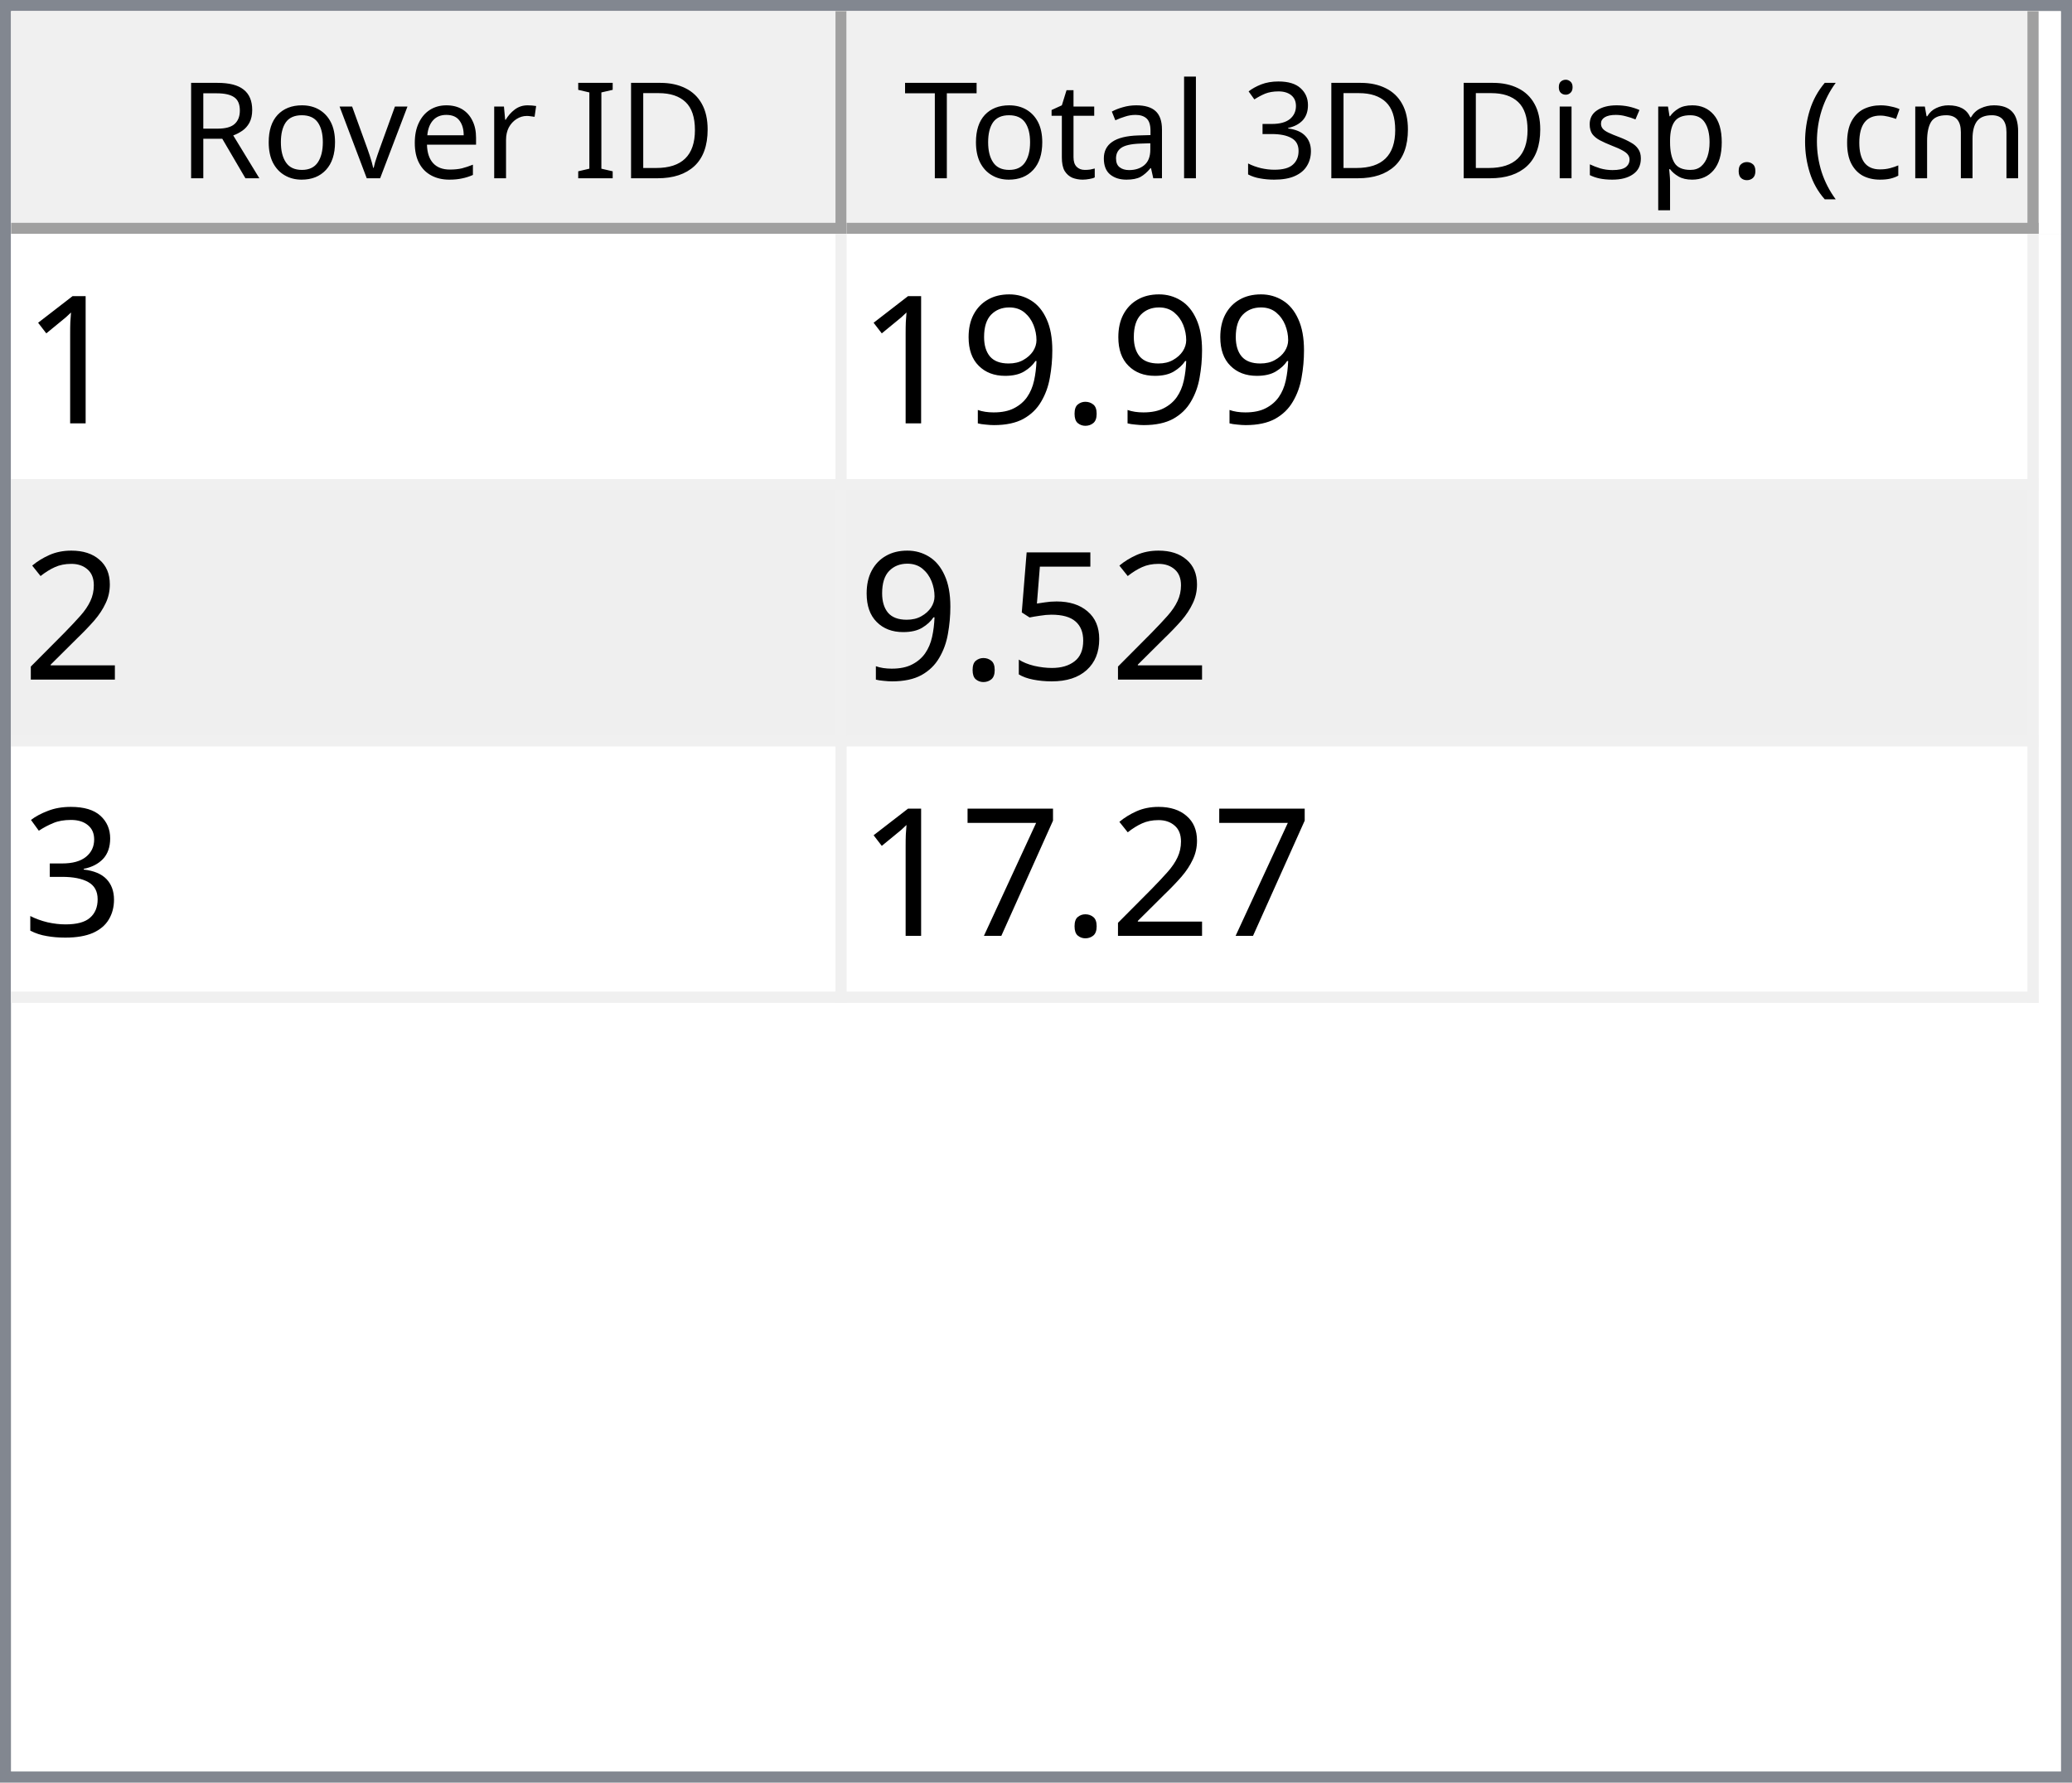
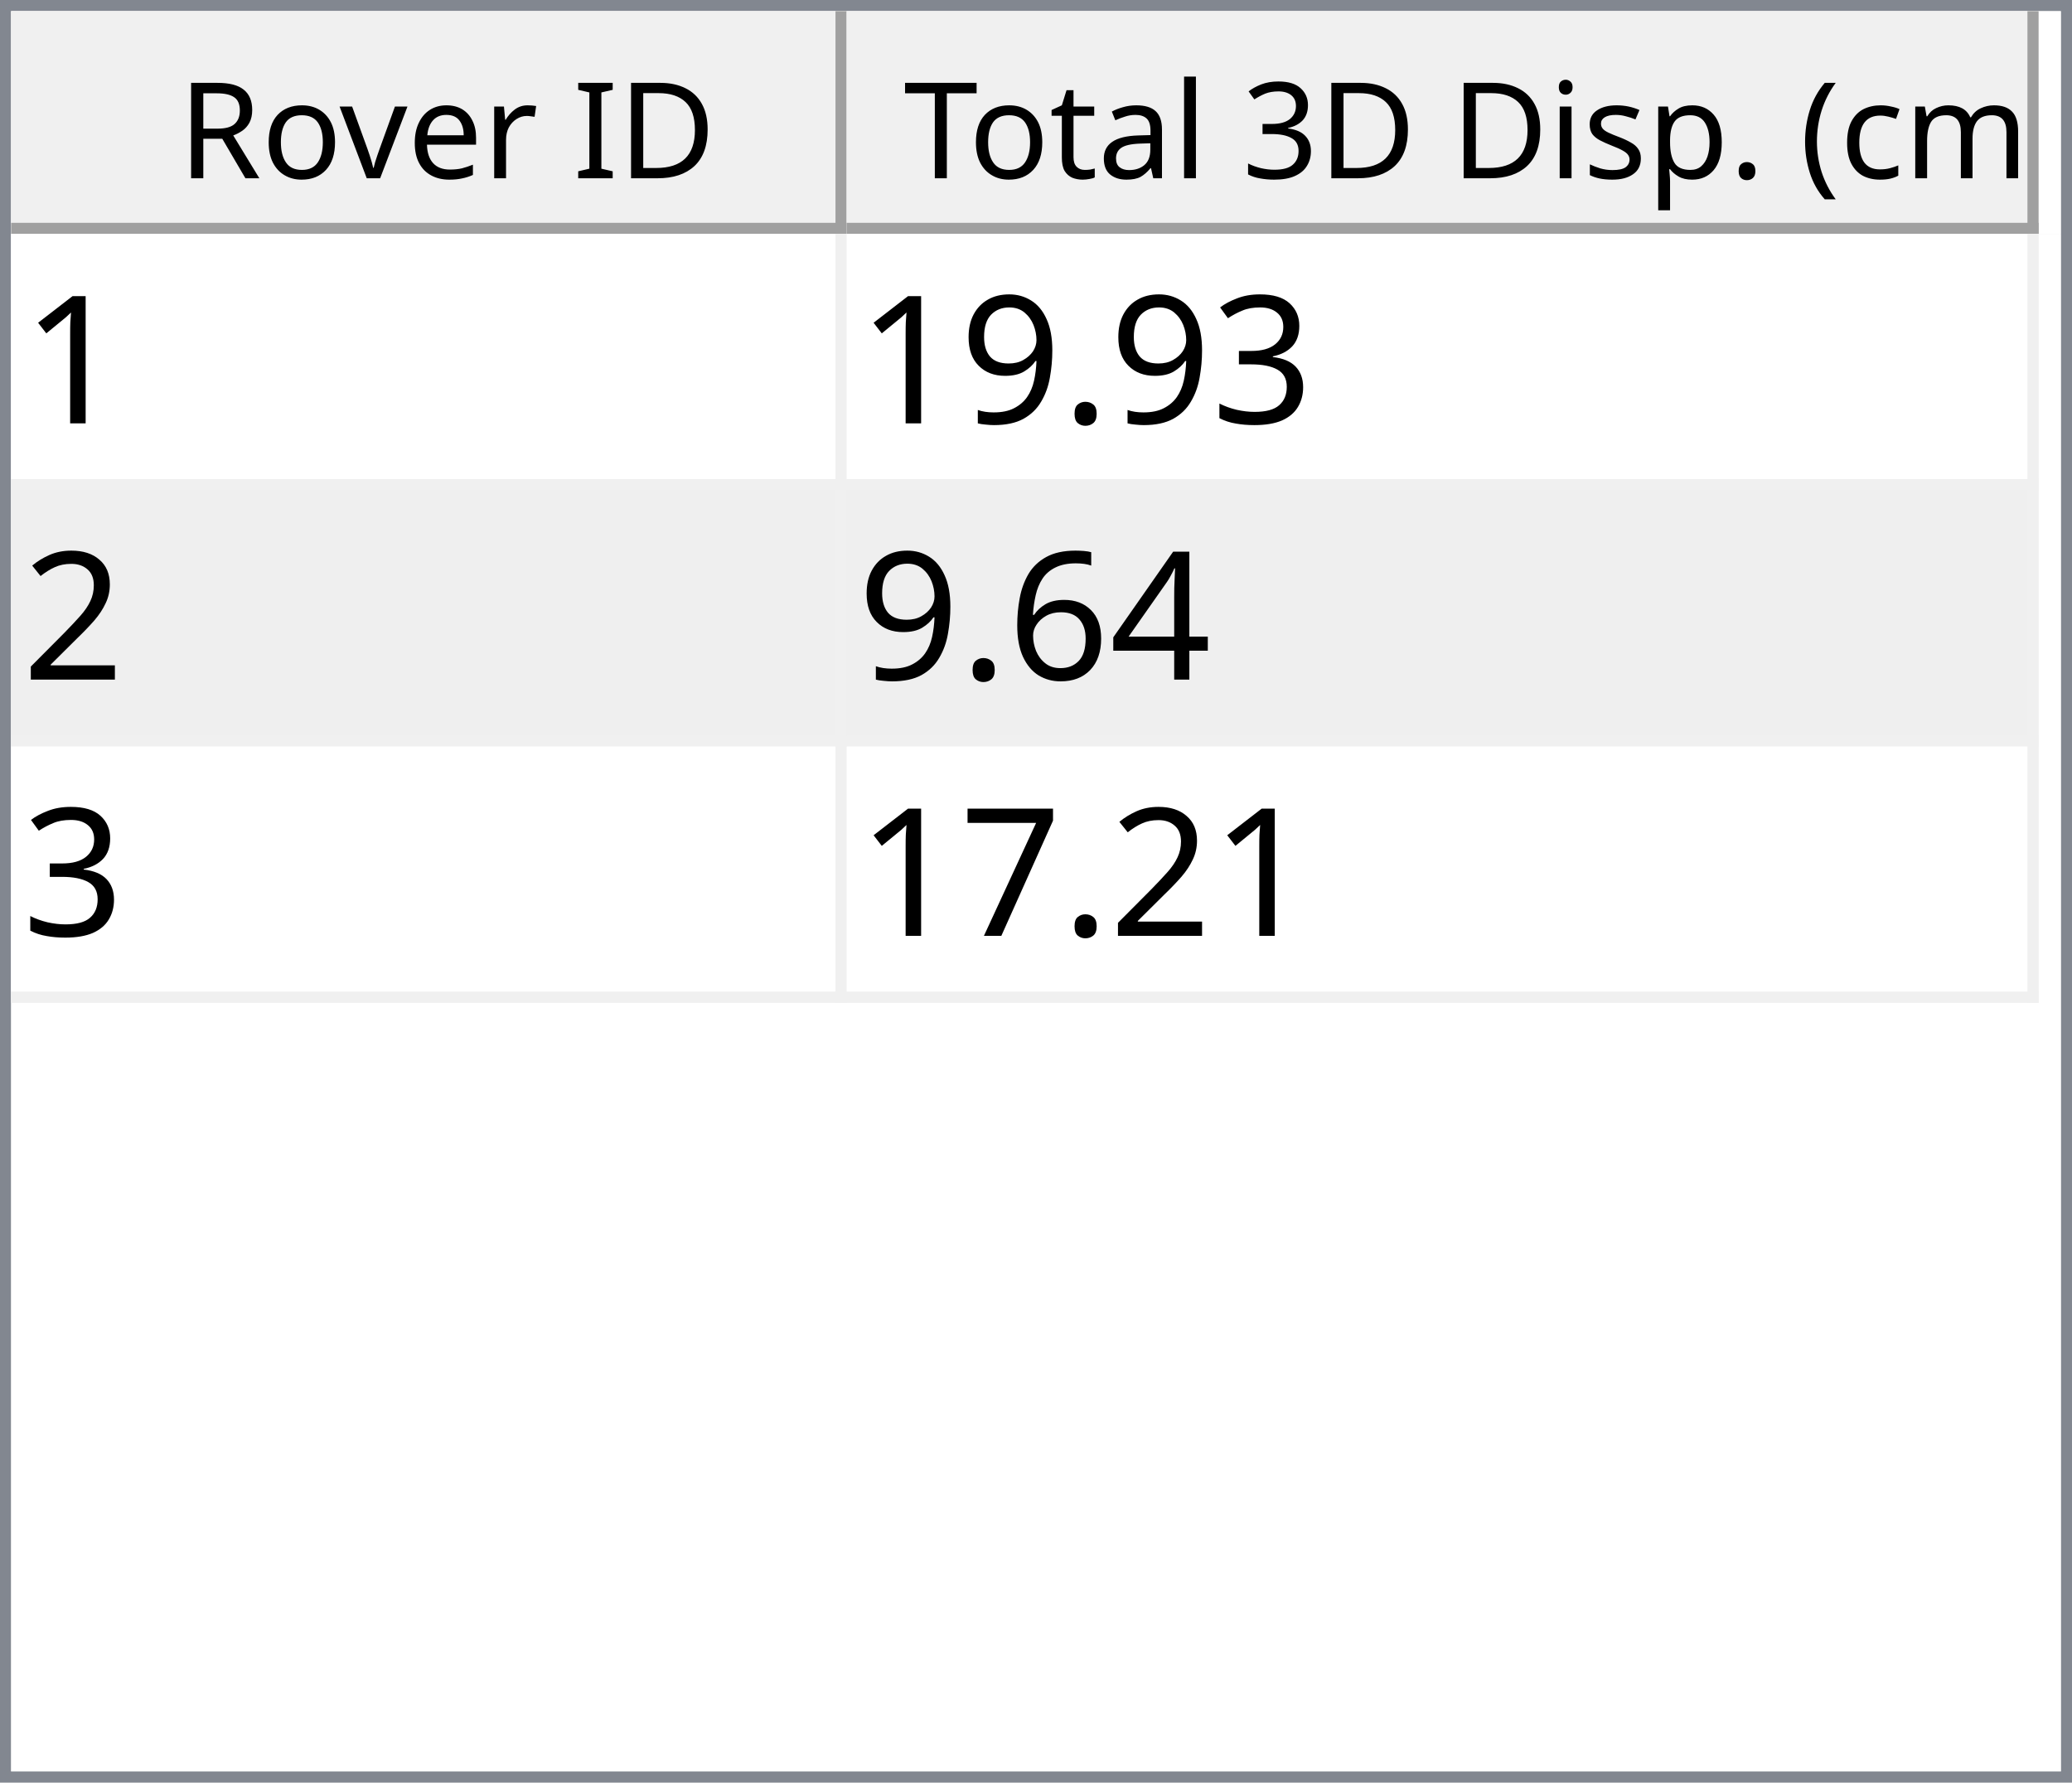
<svg xmlns="http://www.w3.org/2000/svg" style="fill-opacity:1; color-rendering:auto; color-interpolation:auto; text-rendering:auto; stroke:black; stroke-linecap:square; stroke-miterlimit:10; shape-rendering:auto; stroke-opacity:1; fill:black; stroke-dasharray:none; font-weight:normal; stroke-width:1; font-family:'Dialog'; font-style:normal; stroke-linejoin:miter; font-size:12px; stroke-dashoffset:0; image-rendering:auto;" width="186" height="160">
  <defs id="genericDefs" />
  <g>
    <defs id="defs1">
      <clipPath clipPathUnits="userSpaceOnUse" id="clipPath1">
        <path d="M0 0 L186 0 L186 160 L0 160 L0 0 Z" />
      </clipPath>
      <clipPath clipPathUnits="userSpaceOnUse" id="clipPath2">
        <path d="M0 0 L0 160 L186 160 L186 0 Z" />
      </clipPath>
      <clipPath clipPathUnits="userSpaceOnUse" id="clipPath3">
        <path d="M0 0 L0 20 L184 20 L184 0 Z" />
      </clipPath>
      <clipPath clipPathUnits="userSpaceOnUse" id="clipPath4">
        <path d="M0 0 L0 20 L75 20 L75 0 Z" />
      </clipPath>
      <clipPath clipPathUnits="userSpaceOnUse" id="clipPath5">
        <path d="M1 1 L1 19 L74 19 L74 1 Z" />
      </clipPath>
      <clipPath clipPathUnits="userSpaceOnUse" id="clipPath6">
        <path d="M0 0 L0 18 L73 18 L73 0 Z" />
      </clipPath>
      <clipPath clipPathUnits="userSpaceOnUse" id="clipPath7">
        <path d="M-0.5 -0.5 L-0.5 19.5 L74.5 19.5 L74.5 -0.5 Z" />
      </clipPath>
      <clipPath clipPathUnits="userSpaceOnUse" id="clipPath8">
        <path d="M0 0 L0 20 L107 20 L107 0 Z" />
      </clipPath>
      <clipPath clipPathUnits="userSpaceOnUse" id="clipPath9">
        <path d="M1 1 L1 19 L106 19 L106 1 Z" />
      </clipPath>
      <clipPath clipPathUnits="userSpaceOnUse" id="clipPath10">
        <path d="M0 0 L0 18 L105 18 L105 0 Z" />
      </clipPath>
      <clipPath clipPathUnits="userSpaceOnUse" id="clipPath11">
        <path d="M-0.5 -0.5 L-0.5 19.5 L106.5 19.5 L106.5 -0.5 Z" />
      </clipPath>
      <clipPath clipPathUnits="userSpaceOnUse" id="clipPath12">
        <path d="M0 0 L0 138 L184 138 L184 0 Z" />
      </clipPath>
      <clipPath clipPathUnits="userSpaceOnUse" id="clipPath13">
        <path d="M0 0 L0 69 L182 69 L182 0 Z" />
      </clipPath>
      <clipPath clipPathUnits="userSpaceOnUse" id="clipPath14">
        <path d="M-0.5 -0.5 L-0.5 68.5 L181.5 68.5 L181.5 -0.5 Z" />
      </clipPath>
      <clipPath clipPathUnits="userSpaceOnUse" id="clipPath15">
        <path d="M0 0 L0 22 L74 22 L74 0 Z" />
      </clipPath>
      <clipPath clipPathUnits="userSpaceOnUse" id="clipPath16">
        <path d="M0 0 L0 22 L106 22 L106 0 Z" />
      </clipPath>
      <font horiz-adv-x="64.551" id="font1">
        <font-face ascent="107.91" descent="25.098" units-per-em="100" style="font-style:normal; font-family:Segoe UI; font-weight:normal;" />
        <missing-glyph horiz-adv-x="64.551" d="M8.109 0 L8.109 68.266 L56.453 68.266 L56.453 0 L8.109 0 ZM15.328 7.234 L49.219 7.234 L49.219 61.031 L15.328 61.031 L15.328 7.234 Z" />
        <glyph unicode="D" horiz-adv-x="70.117" d="M9.188 0 L9.188 70.016 L28.516 70.016 Q65.531 70.016 65.531 35.891 Q65.531 19.672 55.25 9.836 Q44.969 0 27.734 0 L9.188 0 ZM17.391 62.594 L17.391 7.422 L27.828 7.422 Q41.609 7.422 49.273 14.797 Q56.938 22.172 56.938 35.688 Q56.938 62.594 28.328 62.594 L17.391 62.594 Z" />
        <glyph unicode="I" horiz-adv-x="26.611" d="M17.391 0 L9.188 0 L9.188 70.016 L17.391 70.016 L17.391 0 Z" />
        <glyph unicode=" " horiz-adv-x="27.393" d="" />
        <glyph unicode="r" horiz-adv-x="34.766" d="M34.188 41.891 Q32.078 43.5 28.125 43.5 Q23 43.5 19.555 38.672 Q16.109 33.844 16.109 25.484 L16.109 0 L8.109 0 L8.109 50 L16.109 50 L16.109 39.703 L16.312 39.703 Q18.016 44.969 21.531 47.922 Q25.047 50.875 29.391 50.875 Q32.516 50.875 34.188 50.203 L34.188 41.891 Z" />
        <glyph unicode="e" horiz-adv-x="52.295" d="M48.297 23 L12.984 23 Q13.188 14.656 17.484 10.109 Q21.781 5.562 29.297 5.562 Q37.75 5.562 44.828 11.141 L44.828 3.609 Q38.234 -1.172 27.391 -1.172 Q16.797 -1.172 10.742 5.641 Q4.688 12.453 4.688 24.812 Q4.688 36.469 11.305 43.82 Q17.922 51.172 27.734 51.172 Q37.547 51.172 42.922 44.828 Q48.297 38.484 48.297 27.203 L48.297 23 ZM40.094 29.781 Q40.047 36.719 36.75 40.578 Q33.453 44.438 27.594 44.438 Q21.922 44.438 17.969 40.383 Q14.016 36.328 13.094 29.781 L40.094 29.781 Z" />
        <glyph unicode="v" horiz-adv-x="47.9" d="M47.406 50 L27.484 0 L19.625 0 L0.688 50 L9.469 50 L22.172 13.672 Q23.578 9.672 23.922 6.688 L24.125 6.688 Q24.609 10.453 25.688 13.484 L38.969 50 L47.406 50 Z" />
        <glyph unicode="o" horiz-adv-x="58.594" d="M29 -1.172 Q17.922 -1.172 11.305 5.836 Q4.688 12.844 4.688 24.422 Q4.688 37.016 11.57 44.094 Q18.453 51.172 30.172 51.172 Q41.359 51.172 47.633 44.289 Q53.906 37.406 53.906 25.203 Q53.906 13.234 47.141 6.031 Q40.375 -1.172 29 -1.172 ZM29.594 44.438 Q21.875 44.438 17.383 39.188 Q12.891 33.938 12.891 24.703 Q12.891 15.828 17.43 10.695 Q21.969 5.562 29.594 5.562 Q37.359 5.562 41.531 10.594 Q45.703 15.625 45.703 24.906 Q45.703 34.281 41.531 39.359 Q37.359 44.438 29.594 44.438 Z" />
        <glyph unicode="R" horiz-adv-x="59.814" d="M59.375 0 L49.609 0 L37.891 19.625 Q36.281 22.359 34.766 24.289 Q33.25 26.219 31.664 27.438 Q30.078 28.656 28.25 29.219 Q26.422 29.781 24.125 29.781 L17.391 29.781 L17.391 0 L9.188 0 L9.188 70.016 L30.078 70.016 Q34.672 70.016 38.555 68.867 Q42.438 67.719 45.289 65.375 Q48.141 63.031 49.758 59.547 Q51.375 56.062 51.375 51.375 Q51.375 47.703 50.273 44.656 Q49.172 41.609 47.148 39.211 Q45.125 36.812 42.266 35.133 Q39.406 33.453 35.844 32.516 L35.844 32.328 Q37.594 31.547 38.891 30.547 Q40.188 29.547 41.359 28.18 Q42.531 26.812 43.68 25.078 Q44.828 23.344 46.234 21.047 L59.375 0 ZM17.391 62.594 L17.391 37.203 L28.516 37.203 Q31.594 37.203 34.203 38.133 Q36.812 39.062 38.719 40.797 Q40.625 42.531 41.703 45.047 Q42.781 47.562 42.781 50.688 Q42.781 56.297 39.141 59.445 Q35.5 62.594 28.609 62.594 L17.391 62.594 Z" />
        <glyph unicode=")" horiz-adv-x="30.176" d="M8.297 -15.922 L1.172 -15.922 Q16.406 2.344 16.406 26.812 Q16.406 51.469 1.078 70.016 L8.297 70.016 Q23.531 52.156 23.531 26.703 Q23.531 1.375 8.297 -15.922 Z" />
        <glyph unicode="m" horiz-adv-x="86.133" d="M79.109 0 L71.094 0 L71.094 28.719 Q71.094 37.016 68.531 40.727 Q65.969 44.438 59.906 44.438 Q54.781 44.438 51.195 39.75 Q47.609 35.062 47.609 28.516 L47.609 0 L39.594 0 L39.594 29.688 Q39.594 44.438 28.219 44.438 Q22.953 44.438 19.531 40.016 Q16.109 35.594 16.109 28.516 L16.109 0 L8.109 0 L8.109 50 L16.109 50 L16.109 42.094 L16.312 42.094 Q21.625 51.172 31.844 51.172 Q36.969 51.172 40.773 48.312 Q44.578 45.453 46 40.828 Q51.562 51.172 62.594 51.172 Q79.109 51.172 79.109 30.812 L79.109 0 Z" />
        <glyph unicode="c" horiz-adv-x="46.191" d="M42.188 2.297 Q36.422 -1.172 28.516 -1.172 Q17.828 -1.172 11.258 5.789 Q4.688 12.75 4.688 23.828 Q4.688 36.188 11.766 43.68 Q18.844 51.172 30.672 51.172 Q37.25 51.172 42.281 48.734 L42.281 40.531 Q36.719 44.438 30.375 44.438 Q22.703 44.438 17.797 38.945 Q12.891 33.453 12.891 24.516 Q12.891 15.719 17.508 10.641 Q22.125 5.562 29.891 5.562 Q36.422 5.562 42.188 9.906 L42.188 2.297 Z" />
        <glyph unicode="(" horiz-adv-x="30.176" d="M29.109 -15.922 L21.969 -15.922 Q6.844 1.375 6.844 26.703 Q6.844 52.156 21.969 70.016 L29.203 70.016 Q13.875 51.469 13.875 26.812 Q13.875 2.344 29.109 -15.922 Z" />
        <glyph unicode="." horiz-adv-x="21.68" d="M10.891 -1.078 Q8.641 -1.078 7.055 0.539 Q5.469 2.156 5.469 4.391 Q5.469 6.641 7.055 8.273 Q8.641 9.906 10.891 9.906 Q13.188 9.906 14.797 8.273 Q16.406 6.641 16.406 4.391 Q16.406 2.156 14.797 0.539 Q13.188 -1.078 10.891 -1.078 Z" />
        <glyph unicode="p" horiz-adv-x="58.789" d="M16.312 7.234 L16.109 7.234 L16.109 -23 L8.109 -23 L8.109 50 L16.109 50 L16.109 41.219 L16.312 41.219 Q22.219 51.172 33.594 51.172 Q43.266 51.172 48.688 44.461 Q54.109 37.75 54.109 26.469 Q54.109 13.922 48 6.375 Q41.891 -1.172 31.297 -1.172 Q21.578 -1.172 16.312 7.234 ZM16.109 27.391 L16.109 20.406 Q16.109 14.203 20.141 9.883 Q24.172 5.562 30.375 5.562 Q37.641 5.562 41.773 11.133 Q45.906 16.703 45.906 26.609 Q45.906 34.969 42.047 39.703 Q38.188 44.438 31.594 44.438 Q24.609 44.438 20.359 39.578 Q16.109 34.719 16.109 27.391 Z" />
        <glyph unicode="s" horiz-adv-x="42.432" d="M5.078 1.812 L5.078 10.406 Q11.625 5.562 19.484 5.562 Q30.031 5.562 30.031 12.594 Q30.031 14.594 29.125 15.992 Q28.219 17.391 26.68 18.461 Q25.141 19.531 23.07 20.383 Q21 21.234 18.609 22.172 Q15.281 23.484 12.766 24.828 Q10.25 26.172 8.57 27.859 Q6.891 29.547 6.031 31.695 Q5.172 33.844 5.172 36.719 Q5.172 40.234 6.789 42.945 Q8.406 45.656 11.086 47.484 Q13.766 49.312 17.211 50.242 Q20.656 51.172 24.312 51.172 Q30.812 51.172 35.938 48.922 L35.938 40.828 Q30.422 44.438 23.25 44.438 Q21 44.438 19.195 43.922 Q17.391 43.406 16.094 42.477 Q14.797 41.547 14.086 40.258 Q13.375 38.969 13.375 37.406 Q13.375 35.453 14.086 34.133 Q14.797 32.812 16.164 31.789 Q17.531 30.766 19.484 29.938 Q21.438 29.109 23.922 28.125 Q27.25 26.859 29.883 25.516 Q32.516 24.172 34.375 22.484 Q36.234 20.797 37.234 18.602 Q38.234 16.406 38.234 13.375 Q38.234 9.672 36.602 6.938 Q34.969 4.203 32.234 2.398 Q29.5 0.594 25.93 -0.289 Q22.359 -1.172 18.453 -1.172 Q10.75 -1.172 5.078 1.812 Z" />
        <glyph unicode="i" horiz-adv-x="24.219" d="M12.203 62.703 Q10.062 62.703 8.547 64.164 Q7.031 65.625 7.031 67.875 Q7.031 70.125 8.547 71.609 Q10.062 73.094 12.203 73.094 Q14.406 73.094 15.945 71.609 Q17.484 70.125 17.484 67.875 Q17.484 65.719 15.945 64.211 Q14.406 62.703 12.203 62.703 ZM16.109 0 L8.109 0 L8.109 50 L16.109 50 L16.109 0 Z" />
        <glyph unicode="3" horiz-adv-x="53.906" d="M46.531 19.828 Q46.531 15.094 44.75 11.211 Q42.969 7.328 39.719 4.57 Q36.469 1.812 31.93 0.297 Q27.391 -1.219 21.922 -1.219 Q11.922 -1.219 6 2.594 L6 11.188 Q13.094 5.609 22.219 5.609 Q25.875 5.609 28.828 6.539 Q31.781 7.469 33.906 9.227 Q36.031 10.984 37.18 13.477 Q38.328 15.969 38.328 19.094 Q38.328 32.812 18.797 32.812 L12.984 32.812 L12.984 39.594 L18.5 39.594 Q35.797 39.594 35.797 52.484 Q35.797 64.406 22.609 64.406 Q15.188 64.406 8.688 59.422 L8.688 67.188 Q15.375 71.188 24.609 71.188 Q29 71.188 32.57 69.969 Q36.141 68.75 38.68 66.555 Q41.219 64.359 42.609 61.281 Q44 58.203 44 54.5 Q44 40.672 30.031 36.719 L30.031 36.531 Q33.594 36.141 36.625 34.797 Q39.656 33.453 41.852 31.305 Q44.047 29.156 45.289 26.25 Q46.531 23.344 46.531 19.828 Z" />
        <glyph unicode="l" horiz-adv-x="24.219" d="M16.109 0 L8.109 0 L8.109 74.031 L16.109 74.031 L16.109 0 Z" />
        <glyph unicode="a" horiz-adv-x="50.879" d="M43.891 0 L35.891 0 L35.891 7.812 L35.688 7.812 Q30.469 -1.172 20.312 -1.172 Q12.844 -1.172 8.617 2.781 Q4.391 6.734 4.391 13.281 Q4.391 27.297 20.906 29.594 L35.891 31.688 Q35.891 44.438 25.594 44.438 Q16.547 44.438 9.281 38.281 L9.281 46.484 Q16.656 51.172 26.266 51.172 Q43.891 51.172 43.891 32.516 L43.891 0 ZM35.891 25.297 L23.828 23.641 Q18.266 22.859 15.43 20.875 Q12.594 18.891 12.594 13.875 Q12.594 10.203 15.211 7.883 Q17.828 5.562 22.172 5.562 Q28.125 5.562 32.008 9.742 Q35.891 13.922 35.891 20.312 L35.891 25.297 Z" />
        <glyph unicode="t" horiz-adv-x="33.887" d="M31.297 0.484 Q28.469 -1.078 23.828 -1.078 Q10.688 -1.078 10.688 13.578 L10.688 43.172 L2.094 43.172 L2.094 50 L10.688 50 L10.688 62.203 L18.703 64.797 L18.703 50 L31.297 50 L31.297 43.172 L18.703 43.172 L18.703 14.984 Q18.703 9.969 20.414 7.82 Q22.125 5.672 26.078 5.672 Q29.109 5.672 31.297 7.328 L31.297 0.484 Z" />
        <glyph unicode="T" horiz-adv-x="52.393" d="M50.594 62.594 L30.375 62.594 L30.375 0 L22.172 0 L22.172 62.594 L2 62.594 L2 70.016 L50.594 70.016 L50.594 62.594 Z" />
      </font>
      <font horiz-adv-x="75.0" id="font2">
        <font-face ascent="100.537" descent="21.973" units-per-em="100" style="font-style:normal; font-family:sans-serif; font-weight:normal;" />
        <missing-glyph horiz-adv-x="75.0" d="M12.5 0 L12.5 62.5 L62.5 62.5 L62.5 0 L12.5 0 ZM14.062 1.562 L60.938 1.562 L60.938 60.938 L14.062 60.938 L14.062 1.562 Z" />
        <glyph unicode="1" horiz-adv-x="55.615" d="M37.25 0 L28.469 0 L28.469 56 Q25.297 52.984 20.141 49.953 Q14.984 46.922 10.891 45.406 L10.891 53.906 Q18.266 57.375 23.781 62.305 Q29.297 67.234 31.594 71.875 L37.25 71.875 L37.25 0 Z" />
+         <glyph unicode="3" horiz-adv-x="55.615" d="M4.203 18.891 L12.984 20.062 Q14.5 12.594 18.141 9.297 Q21.781 6 27 6 Q33.203 6 37.477 10.297 Q41.75 14.594 41.75 20.953 Q41.75 27 37.797 30.93 Q33.844 34.859 27.734 34.859 Q25.25 34.859 21.531 33.891 L22.516 41.609 Q23.391 41.5 23.922 41.5 Q29.547 41.5 34.039 44.43 Q38.531 47.359 38.531 53.469 Q38.531 58.297 35.258 61.477 Q31.984 64.656 26.812 64.656 Q21.688 64.656 18.266 61.43 Q14.844 58.203 13.875 51.766 L5.078 53.328 Q6.688 62.156 12.398 67.016 Q18.109 71.875 26.609 71.875 Q32.469 71.875 37.398 69.359 Q42.328 66.844 44.945 62.5 Q47.562 58.156 47.562 53.266 Q47.562 48.641 45.07 44.828 Q42.578 41.016 37.703 38.766 Q44.047 37.312 47.562 32.695 Q51.078 28.078 51.078 21.141 Q51.078 11.766 44.242 5.25 Q37.406 -1.266 26.953 -1.266 Q17.531 -1.266 11.305 4.352 Q5.078 9.969 4.203 18.891 Z" />
        <glyph unicode="." horiz-adv-x="27.783" d="M9.078 0 L9.078 10.016 L19.094 10.016 L19.094 0 L9.078 0 Z" />
        <glyph unicode="9" horiz-adv-x="55.615" d="M5.469 16.547 L13.922 17.328 Q14.984 11.375 18.016 8.688 Q21.047 6 25.781 6 Q29.828 6 32.883 7.859 Q35.938 9.719 37.891 12.82 Q39.844 15.922 41.164 21.195 Q42.484 26.469 42.484 31.938 Q42.484 32.516 42.438 33.688 Q39.797 29.5 35.234 26.883 Q30.672 24.266 25.344 24.266 Q16.453 24.266 10.305 30.711 Q4.156 37.156 4.156 47.703 Q4.156 58.594 10.578 65.234 Q17 71.875 26.656 71.875 Q33.641 71.875 39.43 68.117 Q45.219 64.359 48.219 57.398 Q51.219 50.438 51.219 37.25 Q51.219 23.531 48.242 15.406 Q45.266 7.281 39.383 3.031 Q33.5 -1.219 25.594 -1.219 Q17.188 -1.219 11.867 3.445 Q6.547 8.109 5.469 16.547 ZM41.453 48.141 Q41.453 55.719 37.43 60.156 Q33.406 64.594 27.734 64.594 Q21.875 64.594 17.531 59.812 Q13.188 55.031 13.188 47.406 Q13.188 40.578 17.312 36.305 Q21.438 32.031 27.484 32.031 Q33.594 32.031 37.523 36.305 Q41.453 40.578 41.453 48.141 Z" />
        <glyph unicode="2" horiz-adv-x="55.615" d="M50.344 8.453 L50.344 0 L3.031 0 Q2.938 3.172 4.047 6.109 Q5.859 10.938 9.836 15.625 Q13.812 20.312 21.344 26.469 Q33.016 36.031 37.117 41.625 Q41.219 47.219 41.219 52.203 Q41.219 57.422 37.477 61.008 Q33.734 64.594 27.734 64.594 Q21.391 64.594 17.578 60.789 Q13.766 56.984 13.719 50.25 L4.688 51.172 Q5.609 61.281 11.664 66.578 Q17.719 71.875 27.938 71.875 Q38.234 71.875 44.242 66.164 Q50.25 60.453 50.25 52 Q50.25 47.703 48.492 43.555 Q46.734 39.406 42.656 34.812 Q38.578 30.219 29.109 22.219 Q21.188 15.578 18.945 13.211 Q16.703 10.844 15.234 8.453 L50.344 8.453 Z" />
-         <glyph unicode="5" horiz-adv-x="55.615" d="M4.156 18.75 L13.375 19.531 Q14.406 12.797 18.141 9.398 Q21.875 6 27.156 6 Q33.5 6 37.891 10.789 Q42.281 15.578 42.281 23.484 Q42.281 31 38.062 35.352 Q33.844 39.703 27 39.703 Q22.75 39.703 19.336 37.773 Q15.922 35.844 13.969 32.766 L5.719 33.844 L12.641 70.609 L48.25 70.609 L48.25 62.203 L19.672 62.203 L15.828 42.969 Q22.266 47.469 29.344 47.469 Q38.719 47.469 45.164 40.969 Q51.609 34.469 51.609 24.266 Q51.609 14.547 45.953 7.469 Q39.062 -1.219 27.156 -1.219 Q17.391 -1.219 11.211 4.25 Q5.031 9.719 4.156 18.75 Z" />
-         <glyph unicode="3" horiz-adv-x="55.615" d="M4.203 18.891 L12.984 20.062 Q14.5 12.594 18.141 9.297 Q21.781 6 27 6 Q33.203 6 37.477 10.297 Q41.75 14.594 41.75 20.953 Q41.75 27 37.797 30.93 Q33.844 34.859 27.734 34.859 Q25.25 34.859 21.531 33.891 L22.516 41.609 Q23.391 41.5 23.922 41.5 Q29.547 41.5 34.039 44.43 Q38.531 47.359 38.531 53.469 Q38.531 58.297 35.258 61.477 Q31.984 64.656 26.812 64.656 Q21.688 64.656 18.266 61.43 Q14.844 58.203 13.875 51.766 L5.078 53.328 Q6.688 62.156 12.398 67.016 Q18.109 71.875 26.609 71.875 Q32.469 71.875 37.398 69.359 Q42.328 66.844 44.945 62.5 Q47.562 58.156 47.562 53.266 Q47.562 48.641 45.07 44.828 Q42.578 41.016 37.703 38.766 Q44.047 37.312 47.562 32.695 Q51.078 28.078 51.078 21.141 Q51.078 11.766 44.242 5.25 Q37.406 -1.266 26.953 -1.266 Q17.531 -1.266 11.305 4.352 Q5.078 9.969 4.203 18.891 Z" />
+         <glyph unicode="4" horiz-adv-x="55.615" d="M32.328 0 L32.328 17.141 L1.266 17.141 L1.266 25.203 L33.938 71.578 L41.109 71.578 L41.109 25.203 L50.781 25.203 L50.781 17.141 L41.109 17.141 L41.109 0 L32.328 0 ZM32.328 25.203 L32.328 57.469 L9.906 25.203 L32.328 25.203 Z" />
+         <glyph unicode="6" horiz-adv-x="55.615" d="M49.75 54.047 L41.016 53.375 Q39.844 58.547 37.703 60.891 Q34.125 64.656 28.906 64.656 Q24.703 64.656 21.531 62.312 Q17.391 59.281 14.992 53.469 Q12.594 47.656 12.5 36.922 Q15.672 41.75 20.266 44.094 Q24.859 46.438 29.891 46.438 Q38.672 46.438 44.852 39.969 Q51.031 33.5 51.031 23.25 Q51.031 16.5 48.125 10.719 Q45.219 4.938 40.141 1.859 Q35.062 -1.219 28.609 -1.219 Q17.625 -1.219 10.695 6.859 Q3.766 14.938 3.766 33.5 Q3.766 54.25 11.422 63.672 Q18.109 71.875 29.438 71.875 Q37.891 71.875 43.289 67.141 Q48.688 62.406 49.75 54.047 ZM13.875 23.188 Q13.875 18.656 15.797 14.508 Q17.719 10.359 21.188 8.18 Q24.656 6 28.469 6 Q34.031 6 38.039 10.492 Q42.047 14.984 42.047 22.703 Q42.047 30.125 38.086 34.398 Q34.125 38.672 28.125 38.672 Q22.172 38.672 18.023 34.398 Q13.875 30.125 13.875 23.188 Z" />
        <glyph unicode="7" horiz-adv-x="55.615" d="M4.734 62.203 L4.734 70.656 L51.078 70.656 L51.078 63.812 Q44.234 56.547 37.523 44.484 Q30.812 32.422 27.156 19.672 Q24.516 10.688 23.781 0 L14.75 0 Q14.891 8.453 18.062 20.414 Q21.234 32.375 27.172 43.484 Q33.109 54.594 39.797 62.203 L4.734 62.203 Z" />
      </font>
    </defs>
    <g style="fill:white; stroke:white;">
      <rect x="0" y="0" width="186" style="clip-path:url(#clipPath1); stroke:none;" height="160" />
    </g>
    <g style="fill:white; text-rendering:optimizeSpeed; color-rendering:optimizeSpeed; image-rendering:optimizeSpeed; shape-rendering:crispEdges; stroke:white; color-interpolation:sRGB;">
      <rect x="0" width="186" height="160" y="0" style="stroke:none;" />
      <path style="stroke:none;" d="M0 160 L186 160 L186 0 L0 0 Z" />
    </g>
    <g style="fill:rgb(240,240,240); font-family:'Segoe UI'; stroke:rgb(240,240,240);">
      <rect x="0" y="0" width="186" style="clip-path:url(#clipPath2); stroke:none;" height="160" />
    </g>
    <g style="fill:rgb(130,135,144); font-family:'Segoe UI'; stroke:rgb(130,135,144);">
      <path d="M0 0 L186 0 L186 160 L0 160 L0 0 ZM1 1 L185 1 L185 159 L1 159 L1 1 Z" style="fill-rule:evenodd; clip-path:url(#clipPath2); stroke:none;" />
    </g>
    <g style="fill:white; font-family:'Segoe UI'; stroke:white;" transform="translate(1,1)">
      <rect x="0" y="0" width="184" style="clip-path:url(#clipPath3); stroke:none;" height="20" />
    </g>
    <g style="fill:rgb(240,240,240); font-family:'Segoe UI'; stroke:rgb(240,240,240);" transform="translate(1,1)">
      <rect x="0" y="0" width="75" style="clip-path:url(#clipPath4); stroke:none;" height="20" />
    </g>
    <g style="font-family:'Segoe UI';" transform="translate(2,2)">
      <text x="14" xml:space="preserve" y="14" style="clip-path:url(#clipPath6); stroke:none;">Rover ID</text>
    </g>
    <g style="fill:rgb(160,160,160); font-family:'Segoe UI'; stroke:rgb(160,160,160); stroke-linejoin:bevel;" transform="translate(1.5,1.5)">
      <line x1="74" x2="74" y1="0" style="fill:none; clip-path:url(#clipPath7);" y2="19" />
    </g>
    <g style="fill:rgb(160,160,160); font-family:'Segoe UI'; stroke:rgb(160,160,160); stroke-linejoin:bevel;" transform="matrix(1,0,0,1,1,1) translate(0.5,0.5)">
      <line x1="0" x2="74" y1="19" style="fill:none; clip-path:url(#clipPath7);" y2="19" />
    </g>
    <g style="fill:rgb(240,240,240); font-family:'Segoe UI'; stroke:rgb(240,240,240);" transform="translate(76,1)">
      <rect x="0" y="0" width="107" style="clip-path:url(#clipPath8); stroke:none;" height="20" />
    </g>
    <g style="font-family:'Segoe UI';" transform="translate(77,2)">
      <text x="1" xml:space="preserve" y="14" style="clip-path:url(#clipPath10); stroke:none;"> Total 3D Disp. (cm)</text>
    </g>
    <g style="fill:rgb(160,160,160); font-family:'Segoe UI'; stroke:rgb(160,160,160); stroke-linejoin:bevel;" transform="translate(76.5,1.5)">
      <line x1="106" x2="106" y1="0" style="fill:none; clip-path:url(#clipPath11);" y2="19" />
    </g>
    <g style="fill:rgb(160,160,160); font-family:'Segoe UI'; stroke:rgb(160,160,160); stroke-linejoin:bevel;" transform="matrix(1,0,0,1,76,1) translate(0.5,0.5)">
      <line x1="0" x2="106" y1="19" style="fill:none; clip-path:url(#clipPath11);" y2="19" />
    </g>
    <g style="fill:white; font-family:'Segoe UI'; stroke:white;" transform="translate(1,21)">
      <rect x="0" y="0" width="184" style="clip-path:url(#clipPath12); stroke:none;" height="138" />
    </g>
    <g style="fill:rgb(240,240,240); font-size:16px; font-family:sans-serif; stroke:rgb(240,240,240);" transform="translate(1,21)">
      <rect x="0" y="0" width="182" style="clip-path:url(#clipPath13); stroke:none;" height="69" />
      <line transform="translate(0.5,0.5)" x1="0" x2="181" y1="22" style="clip-path:url(#clipPath14); fill:none; stroke-linejoin:bevel;" y2="22" />
    </g>
    <g transform="matrix(1,0,0,1,1,21) translate(0.5,0.5)" style="fill:rgb(240,240,240); font-size:16px; font-family:sans-serif; stroke:rgb(240,240,240); stroke-linejoin:bevel;">
      <line x1="0" x2="181" y1="45" style="fill:none; clip-path:url(#clipPath14);" y2="45" />
    </g>
    <g transform="matrix(1,0,0,1,1,21) translate(0.5,0.5)" style="fill:rgb(240,240,240); font-size:16px; font-family:sans-serif; stroke:rgb(240,240,240); stroke-linejoin:bevel;">
      <line x1="0" x2="181" y1="68" style="fill:none; clip-path:url(#clipPath14);" y2="68" />
    </g>
    <g transform="matrix(1,0,0,1,1,21) translate(0.5,0.5)" style="fill:rgb(240,240,240); font-size:16px; font-family:sans-serif; stroke:rgb(240,240,240); stroke-linejoin:bevel;">
      <line x1="74" x2="74" y1="0" style="fill:none; clip-path:url(#clipPath14);" y2="68" />
    </g>
    <g transform="matrix(1,0,0,1,1,21) translate(0.5,0.5)" style="fill:rgb(240,240,240); font-size:16px; font-family:sans-serif; stroke:rgb(240,240,240); stroke-linejoin:bevel;">
      <line x1="181" x2="181" y1="0" style="fill:none; clip-path:url(#clipPath14);" y2="68" />
    </g>
    <g style="fill:white; font-size:16px; font-family:sans-serif; stroke:white;" transform="matrix(1,0,0,1,1,21)">
      <rect x="0" y="0" width="74" style="clip-path:url(#clipPath15); stroke:none;" height="22" />
      <text x="1" y="17" style="fill:black; clip-path:url(#clipPath15); stroke:none;" xml:space="preserve">1</text>
    </g>
    <g style="fill:white; font-size:16px; font-family:sans-serif; stroke:white;" transform="matrix(1,0,0,1,1,21) translate(75,0)">
      <rect x="0" y="0" width="106" style="clip-path:url(#clipPath16); stroke:none;" height="22" />
-       <text x="1" y="17" style="fill:black; clip-path:url(#clipPath16); stroke:none;" xml:space="preserve">19.99</text>
+       <text x="1" y="17" style="fill:black; clip-path:url(#clipPath16); stroke:none;" xml:space="preserve">19.93</text>
    </g>
    <g style="fill:rgb(239,239,239); font-size:16px; font-family:sans-serif; stroke:rgb(239,239,239);" transform="matrix(1,0,0,1,1,21) translate(0,23)">
      <rect x="0" y="0" width="74" style="clip-path:url(#clipPath15); stroke:none;" height="22" />
      <text x="1" y="17" style="fill:black; clip-path:url(#clipPath15); stroke:none;" xml:space="preserve">2</text>
    </g>
    <g style="fill:rgb(239,239,239); font-size:16px; font-family:sans-serif; stroke:rgb(239,239,239);" transform="matrix(1,0,0,1,1,21) translate(75,23)">
      <rect x="0" y="0" width="106" style="clip-path:url(#clipPath16); stroke:none;" height="22" />
-       <text x="1" y="17" style="fill:black; clip-path:url(#clipPath16); stroke:none;" xml:space="preserve">9.52</text>
+       <text x="1" y="17" style="fill:black; clip-path:url(#clipPath16); stroke:none;" xml:space="preserve">9.64</text>
    </g>
    <g style="fill:white; font-size:16px; font-family:sans-serif; stroke:white;" transform="matrix(1,0,0,1,1,21) translate(0,46)">
      <rect x="0" y="0" width="74" style="clip-path:url(#clipPath15); stroke:none;" height="22" />
      <text x="1" y="17" style="fill:black; clip-path:url(#clipPath15); stroke:none;" xml:space="preserve">3</text>
    </g>
    <g style="fill:white; font-size:16px; font-family:sans-serif; stroke:white;" transform="matrix(1,0,0,1,1,21) translate(75,46)">
      <rect x="0" y="0" width="106" style="clip-path:url(#clipPath16); stroke:none;" height="22" />
-       <text x="1" y="17" style="fill:black; clip-path:url(#clipPath16); stroke:none;" xml:space="preserve">17.27</text>
+       <text x="1" y="17" style="fill:black; clip-path:url(#clipPath16); stroke:none;" xml:space="preserve">17.21</text>
    </g>
  </g>
</svg>
